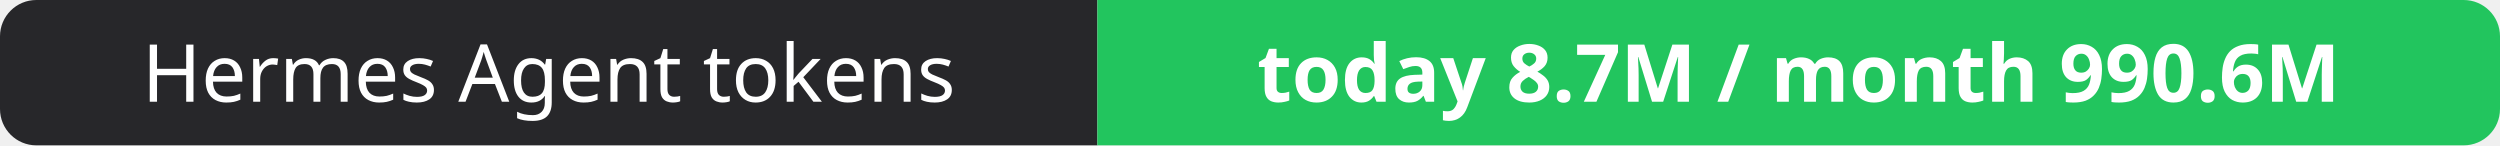
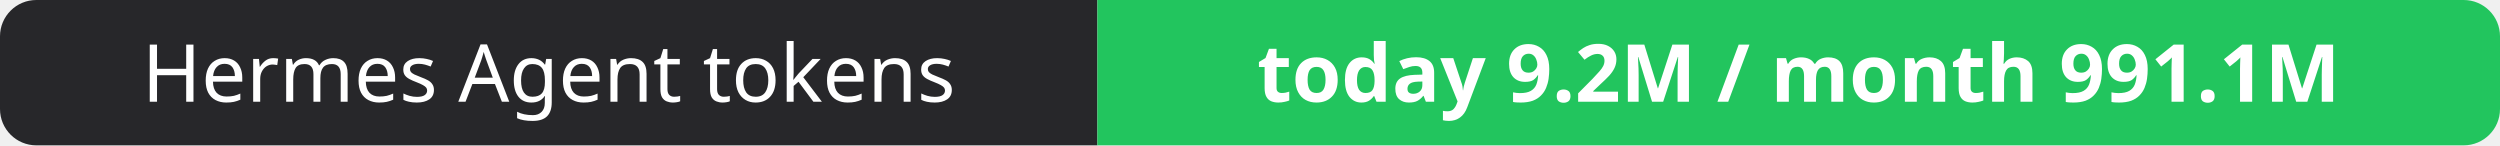
- <svg xmlns="http://www.w3.org/2000/svg" width="344" height="20" role="img" aria-label="Hermes Agent tokens: today 8.7M / month 990.6M">
+ <svg xmlns="http://www.w3.org/2000/svg" width="344" height="20" role="img" aria-label="Hermes Agent tokens: today 9.2M / month 991.1M">
  <clipPath id="r">
    <rect width="344" height="20" rx="5" fill="#fff" />
  </clipPath>
  <g clip-path="url(#r)">
    <rect width="151" height="20" fill="#27272a" />
    <rect x="151" width="193" height="20" fill="#22c55e" />
  </g>
  <g fill="#fff" text-anchor="middle" font-family="Verdana,Geneva,sans-serif" font-size="11">
    <text x="75.5" y="14">Hermes Agent tokens</text>
-     <text x="247.5" y="14" font-weight="700">today 8.7M / month 990.6M</text>
+     <text x="247.5" y="14" font-weight="700">today 9.2M / month 991.1M</text>
  </g>
</svg>
